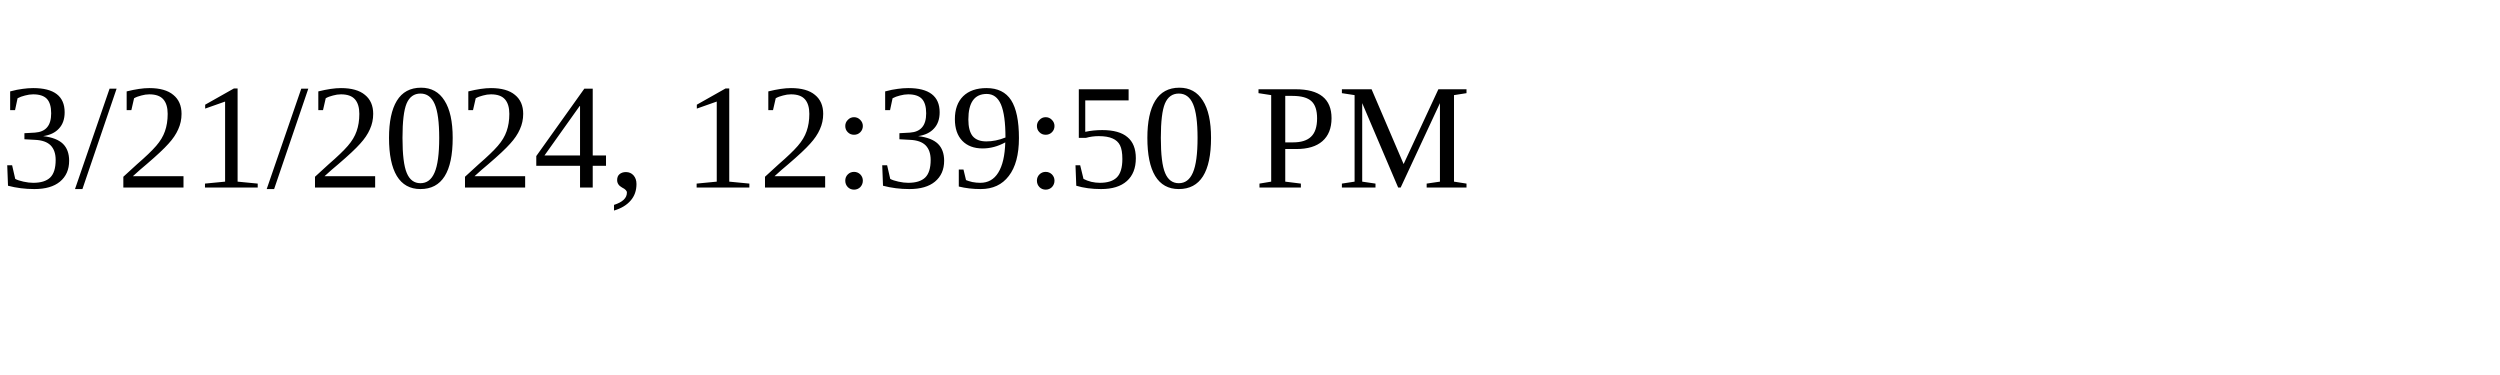
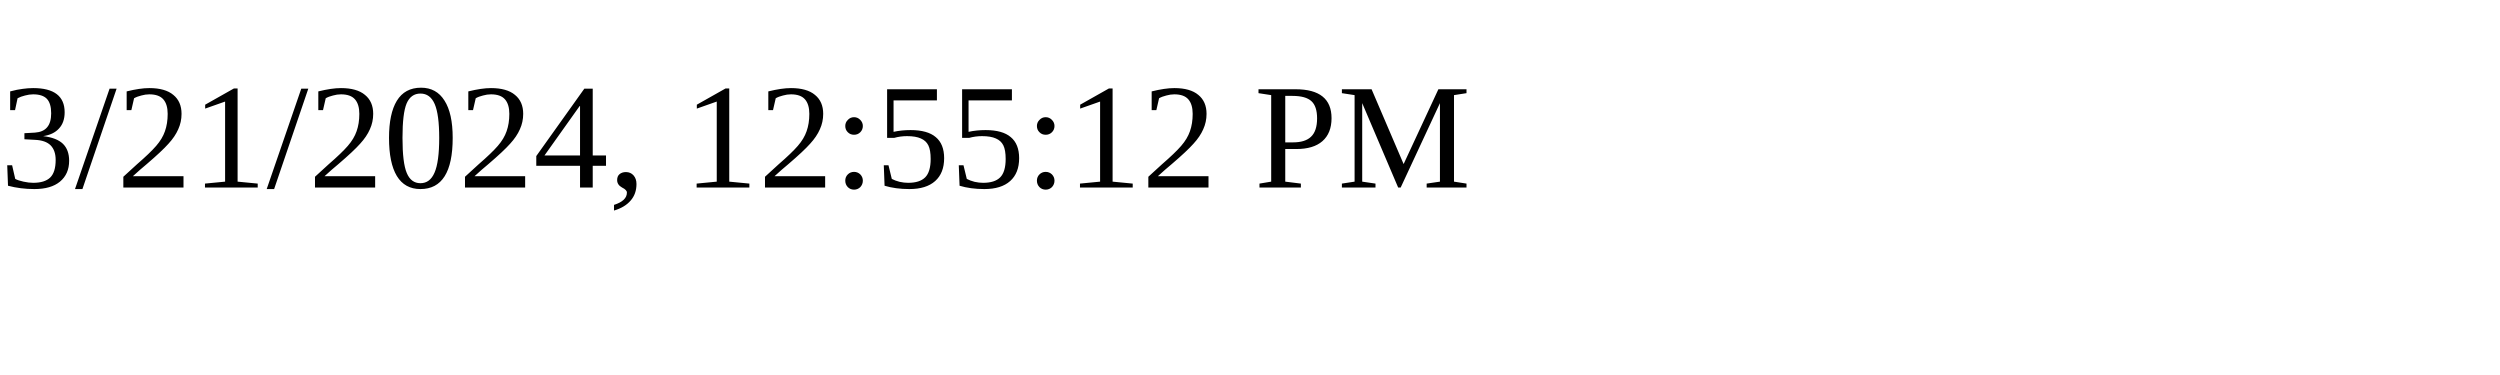
<svg xmlns="http://www.w3.org/2000/svg" height="30" width="200">
-   <text x="0" y="15">3/21/2024, 12:39:50 PM</text>
+   <text x="0" y="15">3/21/2024, 12:55:12 PM</text>
</svg>
